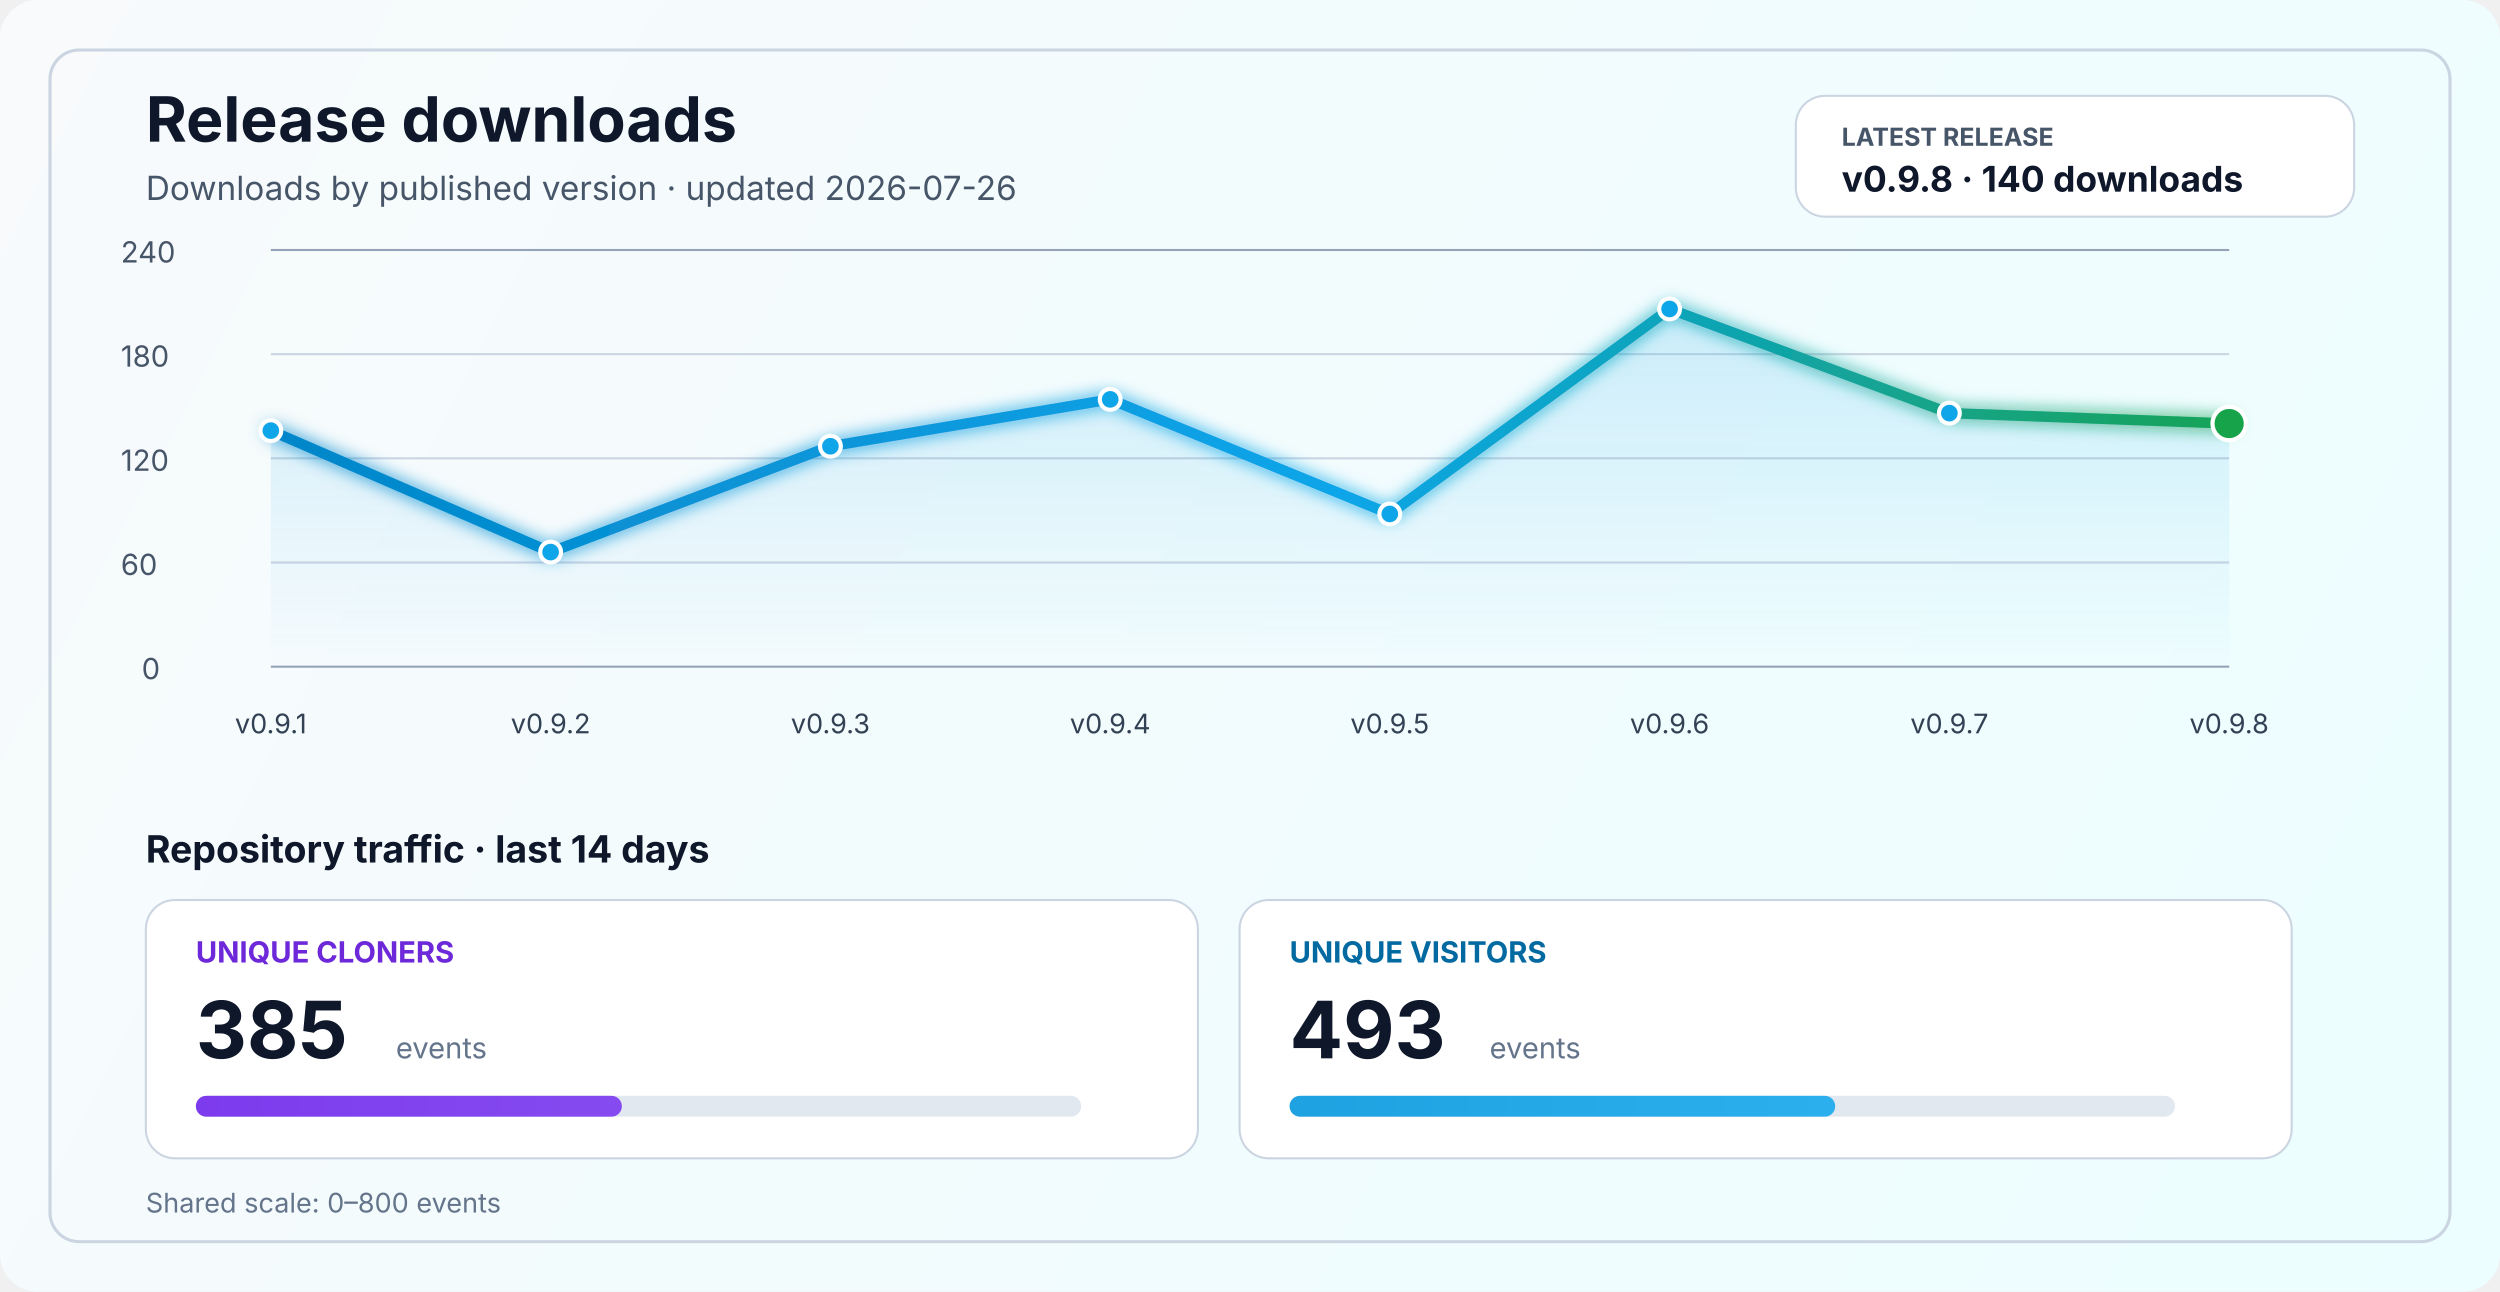
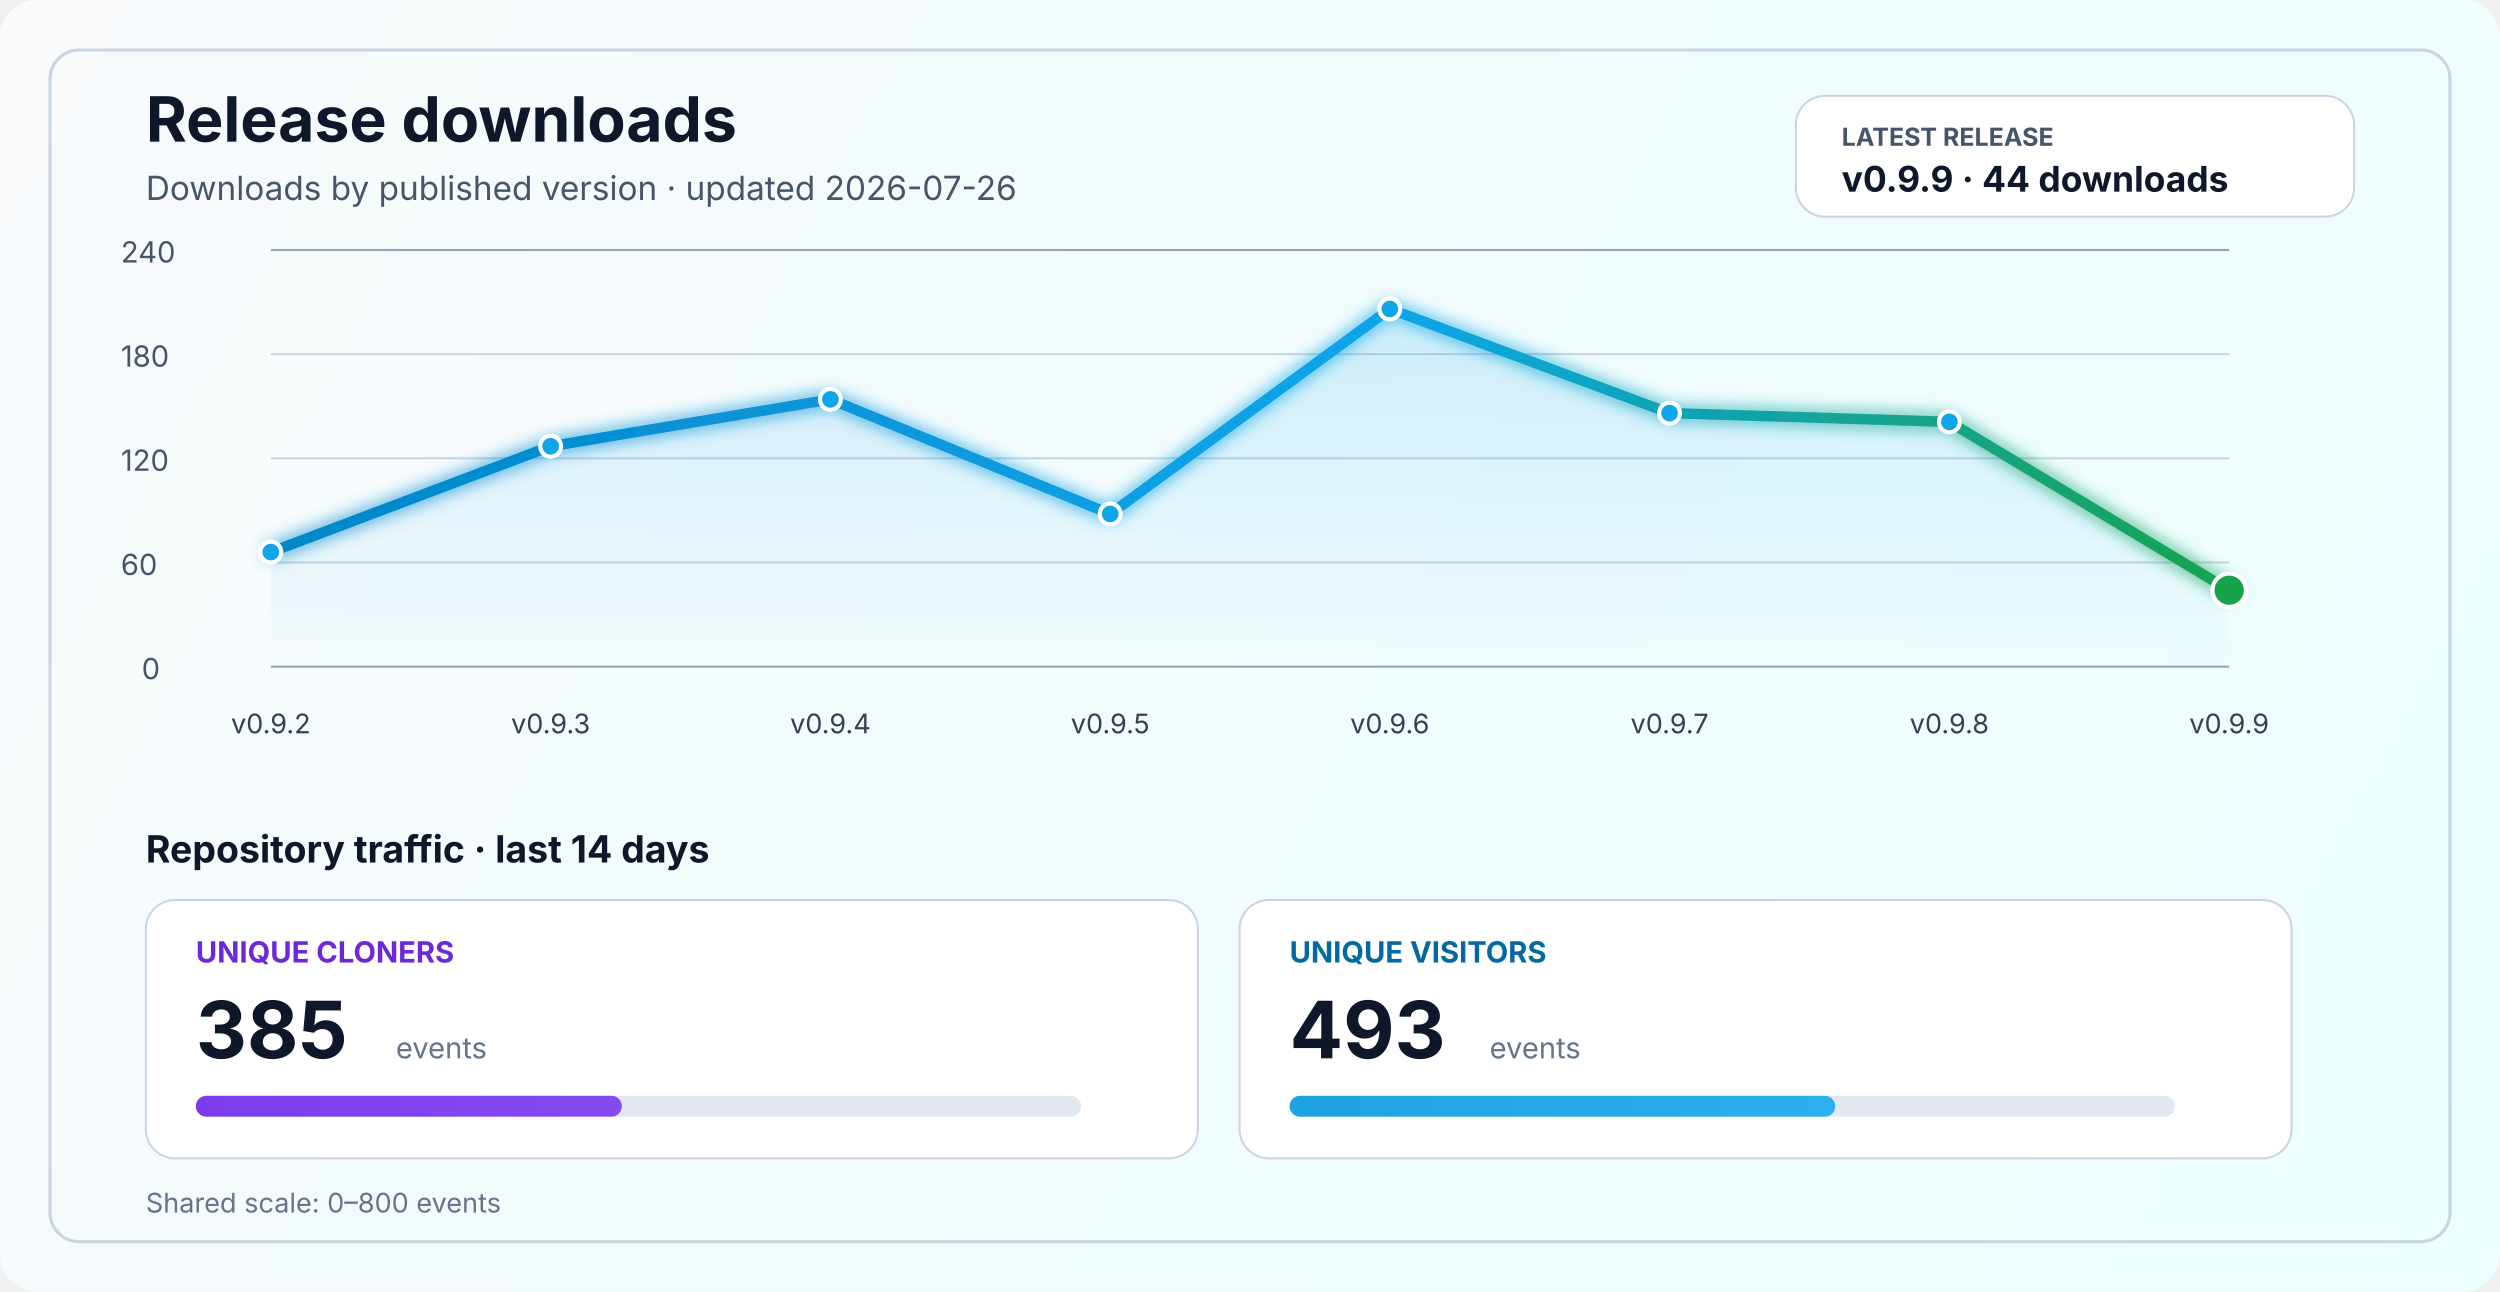
<svg xmlns="http://www.w3.org/2000/svg" width="1200" height="620" viewBox="0 0 1200 620" fill="none" role="img" aria-labelledby="title desc">
  <defs>
    <linearGradient id="bg" x1="0" y1="0" x2="1200" y2="620" gradientUnits="userSpaceOnUse">
      <stop stop-color="#F8FAFC" />
      <stop offset="1" stop-color="#ECFEFF" />
    </linearGradient>
    <linearGradient id="line" x1="130" y1="86" x2="1070" y2="340" gradientUnits="userSpaceOnUse">
      <stop stop-color="#0284C7" />
      <stop offset="0.55" stop-color="#0EA5E9" />
      <stop offset="1" stop-color="#16A34A" />
    </linearGradient>
    <linearGradient id="area" x1="0" y1="120" x2="0" y2="320" gradientUnits="userSpaceOnUse">
      <stop stop-color="#0EA5E9" stop-opacity="0.20" />
      <stop offset="1" stop-color="#0EA5E9" stop-opacity="0" />
    </linearGradient>
    <linearGradient id="cloneFill" x1="86" y1="450" x2="1110" y2="450" gradientUnits="userSpaceOnUse">
      <stop stop-color="#7C3AED" />
      <stop offset="1" stop-color="#A78BFA" />
    </linearGradient>
    <linearGradient id="viewFill" x1="86" y1="482" x2="1110" y2="482" gradientUnits="userSpaceOnUse">
      <stop stop-color="#0284C7" />
      <stop offset="1" stop-color="#38BDF8" />
    </linearGradient>
    <filter id="glow" x="-50%" y="-50%" width="200%" height="200%">
      <feGaussianBlur stdDeviation="4" result="blur" />
      <feMerge>
        <feMergeNode in="blur" />
        <feMergeNode in="SourceGraphic" />
      </feMerge>
    </filter>
  </defs>
  <rect width="1200" height="620" rx="18" fill="url(#bg)" />
  <rect x="24" y="24" width="1152" height="572" rx="14" stroke="#CBD5E1" stroke-width="1.5" />
  <text x="70" y="68" fill="#0F172A" font-size="30" font-family="SF Pro Display, -apple-system, BlinkMacSystemFont, Segoe UI, sans-serif" font-weight="700">Release downloads</text>
  <text x="70" y="96" fill="#475569" font-size="16" font-family="SF Pro Text, -apple-system, BlinkMacSystemFont, Segoe UI, sans-serif">Downloads by published version · updated 2026-07-26</text>
  <rect x="862" y="46" width="268" height="58" rx="14" fill="#FFFFFF" stroke="#CBD5E1" stroke-width="1" />
  <text x="884" y="70" fill="#475569" font-size="12" font-family="SF Pro Text, -apple-system, BlinkMacSystemFont, Segoe UI, sans-serif" font-weight="700">LATEST RELEASE</text>
-   <text x="884" y="92" fill="#0F172A" font-size="17" font-family="SF Pro Text, -apple-system, BlinkMacSystemFont, Segoe UI, sans-serif" font-weight="700">v0.9.8 · 140 downloads</text>
+   <text x="884" y="92" fill="#0F172A" font-size="17" font-family="SF Pro Text, -apple-system, BlinkMacSystemFont, Segoe UI, sans-serif" font-weight="700">v0.9.9 · 44 downloads</text>
  <line x1="130" y1="320.0" x2="1070" y2="320.0" stroke="#94A3B8" stroke-width="1" />
  <line x1="130" y1="270.0" x2="1070" y2="270.0" stroke="#CBD5E1" stroke-width="1" />
  <line x1="130" y1="220.0" x2="1070" y2="220.0" stroke="#CBD5E1" stroke-width="1" />
  <line x1="130" y1="170.0" x2="1070" y2="170.0" stroke="#CBD5E1" stroke-width="1" />
  <line x1="130" y1="120.0" x2="1070" y2="120.0" stroke="#94A3B8" stroke-width="1" />
  <text x="68" y="326.0" fill="#475569" font-size="14" font-family="SF Pro Text, -apple-system, BlinkMacSystemFont, Segoe UI, sans-serif">0</text>
  <text x="58" y="276.0" fill="#475569" font-size="14" font-family="SF Pro Text, -apple-system, BlinkMacSystemFont, Segoe UI, sans-serif">60</text>
  <text x="58" y="226.0" fill="#475569" font-size="14" font-family="SF Pro Text, -apple-system, BlinkMacSystemFont, Segoe UI, sans-serif">120</text>
  <text x="58" y="176.0" fill="#475569" font-size="14" font-family="SF Pro Text, -apple-system, BlinkMacSystemFont, Segoe UI, sans-serif">180</text>
  <text x="58" y="126.0" fill="#475569" font-size="14" font-family="SF Pro Text, -apple-system, BlinkMacSystemFont, Segoe UI, sans-serif">240</text>
-   <path d="M 130.0 206.7 L 264.3 265.0 L 398.6 214.2 L 532.9 191.7 L 667.1 246.7 L 801.4 148.3 L 935.7 198.3 L 1070.0 203.3 L 1070 320 L 130 320 Z" fill="url(#area)" />
-   <polyline points="130.0,206.7 264.3,265.0 398.6,214.2 532.9,191.7 667.1,246.7 801.4,148.3 935.7,198.3 1070.0,203.3" fill="none" stroke="url(#line)" stroke-width="5" stroke-linecap="round" stroke-linejoin="round" filter="url(#glow)" />
-   <circle cx="130.0" cy="206.7" r="5" fill="#0EA5E9" stroke="#FFFFFF" stroke-width="2" />
-   <circle cx="264.3" cy="265.0" r="5" fill="#0EA5E9" stroke="#FFFFFF" stroke-width="2" />
-   <circle cx="398.6" cy="214.2" r="5" fill="#0EA5E9" stroke="#FFFFFF" stroke-width="2" />
-   <circle cx="532.9" cy="191.7" r="5" fill="#0EA5E9" stroke="#FFFFFF" stroke-width="2" />
-   <circle cx="667.1" cy="246.7" r="5" fill="#0EA5E9" stroke="#FFFFFF" stroke-width="2" />
-   <circle cx="801.4" cy="148.3" r="5" fill="#0EA5E9" stroke="#FFFFFF" stroke-width="2" />
-   <circle cx="935.7" cy="198.3" r="5" fill="#0EA5E9" stroke="#FFFFFF" stroke-width="2" />
-   <circle cx="1070.0" cy="203.3" r="8" fill="#16A34A" stroke="#FFFFFF" stroke-width="2" />
-   <text x="130.0" y="352" text-anchor="middle" fill="#334155" font-size="13" font-family="SF Pro Text, -apple-system, BlinkMacSystemFont, Segoe UI, sans-serif">v0.9.1</text>
-   <text x="264.3" y="352" text-anchor="middle" fill="#334155" font-size="13" font-family="SF Pro Text, -apple-system, BlinkMacSystemFont, Segoe UI, sans-serif">v0.9.2</text>
-   <text x="398.6" y="352" text-anchor="middle" fill="#334155" font-size="13" font-family="SF Pro Text, -apple-system, BlinkMacSystemFont, Segoe UI, sans-serif">v0.9.3</text>
-   <text x="532.9" y="352" text-anchor="middle" fill="#334155" font-size="13" font-family="SF Pro Text, -apple-system, BlinkMacSystemFont, Segoe UI, sans-serif">v0.9.4</text>
-   <text x="667.1" y="352" text-anchor="middle" fill="#334155" font-size="13" font-family="SF Pro Text, -apple-system, BlinkMacSystemFont, Segoe UI, sans-serif">v0.9.5</text>
-   <text x="801.4" y="352" text-anchor="middle" fill="#334155" font-size="13" font-family="SF Pro Text, -apple-system, BlinkMacSystemFont, Segoe UI, sans-serif">v0.9.6</text>
-   <text x="935.7" y="352" text-anchor="middle" fill="#334155" font-size="13" font-family="SF Pro Text, -apple-system, BlinkMacSystemFont, Segoe UI, sans-serif">v0.9.7</text>
-   <text x="1070.0" y="352" text-anchor="middle" fill="#334155" font-size="13" font-family="SF Pro Text, -apple-system, BlinkMacSystemFont, Segoe UI, sans-serif">v0.9.8</text>
+   <path d="M 130.0 265.0 L 264.3 214.2 L 398.6 191.7 L 532.9 246.7 L 667.1 148.3 L 801.4 198.3 L 935.7 202.5 L 1070.0 283.3 L 1070 320 L 130 320 Z" fill="url(#area)" />
+   <polyline points="130.0,265.0 264.3,214.2 398.6,191.7 532.9,246.7 667.1,148.3 801.4,198.3 935.7,202.5 1070.0,283.3" fill="none" stroke="url(#line)" stroke-width="5" stroke-linecap="round" stroke-linejoin="round" filter="url(#glow)" />
+   <circle cx="130.0" cy="265.0" r="5" fill="#0EA5E9" stroke="#FFFFFF" stroke-width="2" />
+   <circle cx="264.3" cy="214.2" r="5" fill="#0EA5E9" stroke="#FFFFFF" stroke-width="2" />
+   <circle cx="398.6" cy="191.7" r="5" fill="#0EA5E9" stroke="#FFFFFF" stroke-width="2" />
+   <circle cx="532.9" cy="246.7" r="5" fill="#0EA5E9" stroke="#FFFFFF" stroke-width="2" />
+   <circle cx="667.1" cy="148.3" r="5" fill="#0EA5E9" stroke="#FFFFFF" stroke-width="2" />
+   <circle cx="801.4" cy="198.3" r="5" fill="#0EA5E9" stroke="#FFFFFF" stroke-width="2" />
+   <circle cx="935.7" cy="202.5" r="5" fill="#0EA5E9" stroke="#FFFFFF" stroke-width="2" />
+   <circle cx="1070.0" cy="283.3" r="8" fill="#16A34A" stroke="#FFFFFF" stroke-width="2" />
+   <text x="130.0" y="352" text-anchor="middle" fill="#334155" font-size="13" font-family="SF Pro Text, -apple-system, BlinkMacSystemFont, Segoe UI, sans-serif">v0.9.2</text>
+   <text x="264.3" y="352" text-anchor="middle" fill="#334155" font-size="13" font-family="SF Pro Text, -apple-system, BlinkMacSystemFont, Segoe UI, sans-serif">v0.9.3</text>
+   <text x="398.6" y="352" text-anchor="middle" fill="#334155" font-size="13" font-family="SF Pro Text, -apple-system, BlinkMacSystemFont, Segoe UI, sans-serif">v0.9.4</text>
+   <text x="532.9" y="352" text-anchor="middle" fill="#334155" font-size="13" font-family="SF Pro Text, -apple-system, BlinkMacSystemFont, Segoe UI, sans-serif">v0.9.5</text>
+   <text x="667.1" y="352" text-anchor="middle" fill="#334155" font-size="13" font-family="SF Pro Text, -apple-system, BlinkMacSystemFont, Segoe UI, sans-serif">v0.9.6</text>
+   <text x="801.4" y="352" text-anchor="middle" fill="#334155" font-size="13" font-family="SF Pro Text, -apple-system, BlinkMacSystemFont, Segoe UI, sans-serif">v0.9.7</text>
+   <text x="935.7" y="352" text-anchor="middle" fill="#334155" font-size="13" font-family="SF Pro Text, -apple-system, BlinkMacSystemFont, Segoe UI, sans-serif">v0.9.8</text>
+   <text x="1070.0" y="352" text-anchor="middle" fill="#334155" font-size="13" font-family="SF Pro Text, -apple-system, BlinkMacSystemFont, Segoe UI, sans-serif">v0.9.9</text>
  <text x="70" y="414" fill="#0F172A" font-size="18" font-family="SF Pro Text, -apple-system, BlinkMacSystemFont, Segoe UI, sans-serif" font-weight="700">Repository traffic · last 14 days</text>
  <rect x="70" y="432" width="505" height="124" rx="14" fill="#FFFFFF" stroke="#CBD5E1" stroke-width="1" />
  <text x="94" y="462" fill="#6D28D9" font-size="14" font-family="SF Pro Text, -apple-system, BlinkMacSystemFont, Segoe UI, sans-serif" font-weight="700">UNIQUE CLONERS</text>
  <text x="94" y="508" fill="#0F172A" font-size="38" font-family="SF Pro Display, -apple-system, BlinkMacSystemFont, Segoe UI, sans-serif" font-weight="700">385</text>
  <text x="190" y="508" fill="#64748B" font-size="14" font-family="SF Pro Text, -apple-system, BlinkMacSystemFont, Segoe UI, sans-serif">events</text>
  <rect x="94" y="526" width="425" height="10" rx="5" fill="#E2E8F0" />
  <rect x="94" y="526" width="204.5" height="10" rx="5" fill="url(#cloneFill)" />
  <rect x="595" y="432" width="505" height="124" rx="14" fill="#FFFFFF" stroke="#CBD5E1" stroke-width="1" />
  <text x="619" y="462" fill="#0369A1" font-size="14" font-family="SF Pro Text, -apple-system, BlinkMacSystemFont, Segoe UI, sans-serif" font-weight="700">UNIQUE VISITORS</text>
  <text x="619" y="508" fill="#0F172A" font-size="38" font-family="SF Pro Display, -apple-system, BlinkMacSystemFont, Segoe UI, sans-serif" font-weight="700">493</text>
  <text x="715" y="508" fill="#64748B" font-size="14" font-family="SF Pro Text, -apple-system, BlinkMacSystemFont, Segoe UI, sans-serif">events</text>
  <rect x="619" y="526" width="425" height="10" rx="5" fill="#E2E8F0" />
  <rect x="619" y="526" width="261.9" height="10" rx="5" fill="url(#viewFill)" />
  <text x="70" y="582" fill="#64748B" font-size="13" font-family="SF Pro Text, -apple-system, BlinkMacSystemFont, Segoe UI, sans-serif">Shared scale: 0–800 events</text>
</svg>
